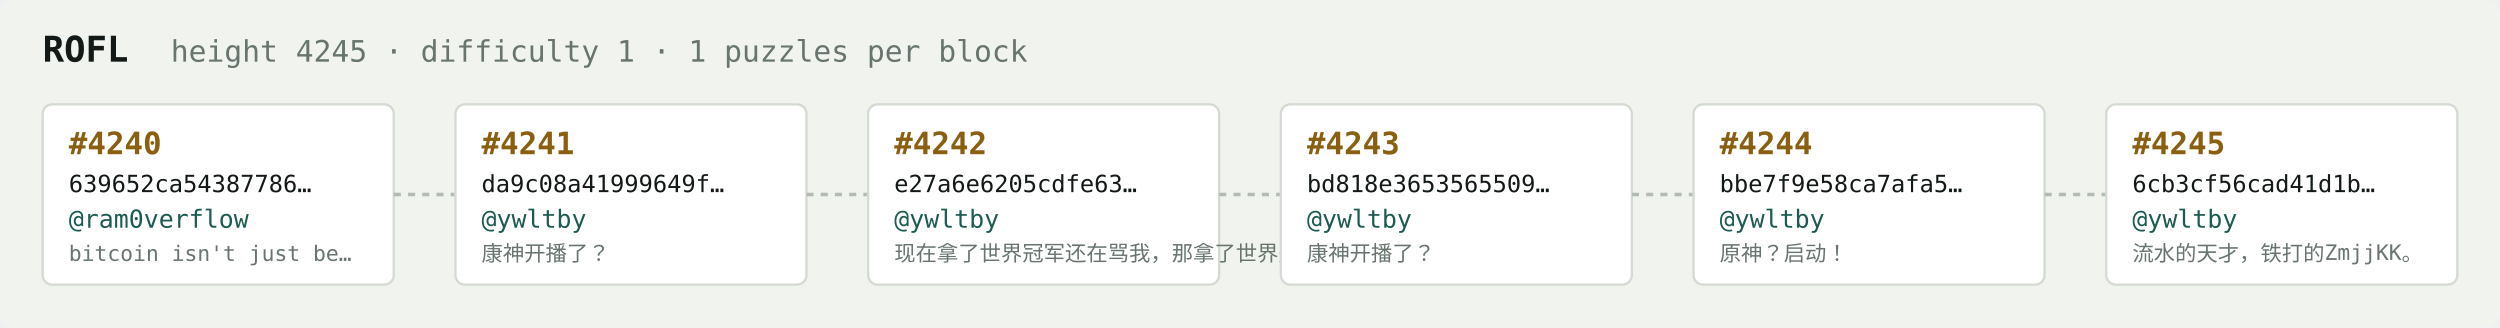
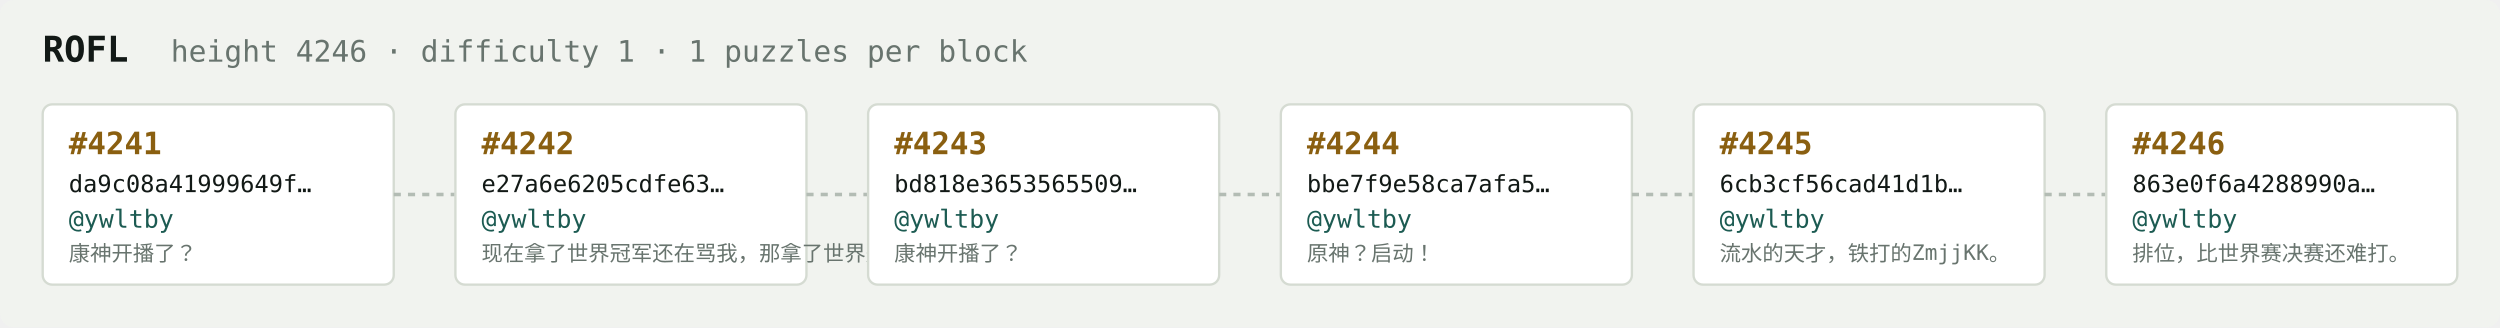
<svg xmlns="http://www.w3.org/2000/svg" width="1054" height="138" viewBox="0 0 1054 138" font-family="ui-monospace,SFMono-Regular,Menlo,monospace">
  <rect fill="#f1f3ef" width="1054" height="138" rx="6" />
  <text x="18" y="26" fill="#121916" font-size="15" font-weight="700">ROFL</text>
-   <text x="72" y="26" fill="#68746e" font-size="12.5">height 4245 · difficulty 1 · 1 puzzles per block</text>
+   <text x="72" y="26" fill="#68746e" font-size="12.5">height 4246 · difficulty 1 · 1 puzzles per block</text>
  <rect x="18" y="44" width="148" height="76" rx="4" fill="#ffffff" stroke="#d5dbd2" stroke-width="1" />
-   <text x="29" y="65" fill="#8a5f10" font-size="13" font-weight="700">#4240</text>
-   <text x="29" y="81" fill="#121916" font-size="10">639652ca54387786…</text>
-   <text x="29" y="96" fill="#1c5b52" font-size="10.5">@ram0verflow</text>
-   <text x="29" y="110" fill="#68746e" font-size="9">bitcoin isn't just be…</text>
+   <text x="29" y="65" fill="#8a5f10" font-size="13" font-weight="700">#4241</text>
+   <text x="29" y="81" fill="#121916" font-size="10">da9c08a41999649f…</text>
+   <text x="29" y="96" fill="#1c5b52" font-size="10.5">@ywltby</text>
+   <text x="29" y="110" fill="#68746e" font-size="9">康神开播了？</text>
  <line x1="166" y1="82.0" x2="192" y2="82.0" stroke="#b3bcb4" stroke-width="1.5" stroke-dasharray="3 3" />
  <rect x="192" y="44" width="148" height="76" rx="4" fill="#ffffff" stroke="#d5dbd2" stroke-width="1" />
-   <text x="203" y="65" fill="#8a5f10" font-size="13" font-weight="700">#4241</text>
-   <text x="203" y="81" fill="#121916" font-size="10">da9c08a41999649f…</text>
+   <text x="203" y="65" fill="#8a5f10" font-size="13" font-weight="700">#4242</text>
+   <text x="203" y="81" fill="#121916" font-size="10">e27a6e6205cdfe63…</text>
  <text x="203" y="96" fill="#1c5b52" font-size="10.5">@ywltby</text>
-   <text x="203" y="110" fill="#68746e" font-size="9">康神开播了？</text>
+   <text x="203" y="110" fill="#68746e" font-size="9">现在拿了世界冠军还在骂我，那拿了世界冠军有…</text>
  <line x1="340" y1="82.0" x2="366" y2="82.0" stroke="#b3bcb4" stroke-width="1.5" stroke-dasharray="3 3" />
  <rect x="366" y="44" width="148" height="76" rx="4" fill="#ffffff" stroke="#d5dbd2" stroke-width="1" />
-   <text x="377" y="65" fill="#8a5f10" font-size="13" font-weight="700">#4242</text>
-   <text x="377" y="81" fill="#121916" font-size="10">e27a6e6205cdfe63…</text>
+   <text x="377" y="65" fill="#8a5f10" font-size="13" font-weight="700">#4243</text>
+   <text x="377" y="81" fill="#121916" font-size="10">bd818e3653565509…</text>
  <text x="377" y="96" fill="#1c5b52" font-size="10.5">@ywltby</text>
-   <text x="377" y="110" fill="#68746e" font-size="9">现在拿了世界冠军还在骂我，那拿了世界冠军有…</text>
+   <text x="377" y="110" fill="#68746e" font-size="9">康神开播了？</text>
  <line x1="514" y1="82.0" x2="540" y2="82.0" stroke="#b3bcb4" stroke-width="1.5" stroke-dasharray="3 3" />
  <rect x="540" y="44" width="148" height="76" rx="4" fill="#ffffff" stroke="#d5dbd2" stroke-width="1" />
-   <text x="551" y="65" fill="#8a5f10" font-size="13" font-weight="700">#4243</text>
-   <text x="551" y="81" fill="#121916" font-size="10">bd818e3653565509…</text>
+   <text x="551" y="65" fill="#8a5f10" font-size="13" font-weight="700">#4244</text>
+   <text x="551" y="81" fill="#121916" font-size="10">bbe7f9e58ca7afa5…</text>
  <text x="551" y="96" fill="#1c5b52" font-size="10.5">@ywltby</text>
-   <text x="551" y="110" fill="#68746e" font-size="9">康神开播了？</text>
+   <text x="551" y="110" fill="#68746e" font-size="9">原神？启动！</text>
  <line x1="688" y1="82.0" x2="714" y2="82.0" stroke="#b3bcb4" stroke-width="1.5" stroke-dasharray="3 3" />
  <rect x="714" y="44" width="148" height="76" rx="4" fill="#ffffff" stroke="#d5dbd2" stroke-width="1" />
-   <text x="725" y="65" fill="#8a5f10" font-size="13" font-weight="700">#4244</text>
-   <text x="725" y="81" fill="#121916" font-size="10">bbe7f9e58ca7afa5…</text>
+   <text x="725" y="65" fill="#8a5f10" font-size="13" font-weight="700">#4245</text>
+   <text x="725" y="81" fill="#121916" font-size="10">6cb3cf56cad41d1b…</text>
  <text x="725" y="96" fill="#1c5b52" font-size="10.5">@ywltby</text>
-   <text x="725" y="110" fill="#68746e" font-size="9">原神？启动！</text>
+   <text x="725" y="110" fill="#68746e" font-size="9">流水的天才，铁打的ZmjjKK。</text>
  <line x1="862" y1="82.0" x2="888" y2="82.0" stroke="#b3bcb4" stroke-width="1.5" stroke-dasharray="3 3" />
  <rect x="888" y="44" width="148" height="76" rx="4" fill="#ffffff" stroke="#d5dbd2" stroke-width="1" />
-   <text x="899" y="65" fill="#8a5f10" font-size="13" font-weight="700">#4245</text>
-   <text x="899" y="81" fill="#121916" font-size="10">6cb3cf56cad41d1b…</text>
+   <text x="899" y="65" fill="#8a5f10" font-size="13" font-weight="700">#4246</text>
+   <text x="899" y="81" fill="#121916" font-size="10">863e0f6a4288990a…</text>
  <text x="899" y="96" fill="#1c5b52" font-size="10.5">@ywltby</text>
-   <text x="899" y="110" fill="#68746e" font-size="9">流水的天才，铁打的ZmjjKK。</text>
+   <text x="899" y="110" fill="#68746e" font-size="9">排位，比世界赛决赛还难打。</text>
</svg>
